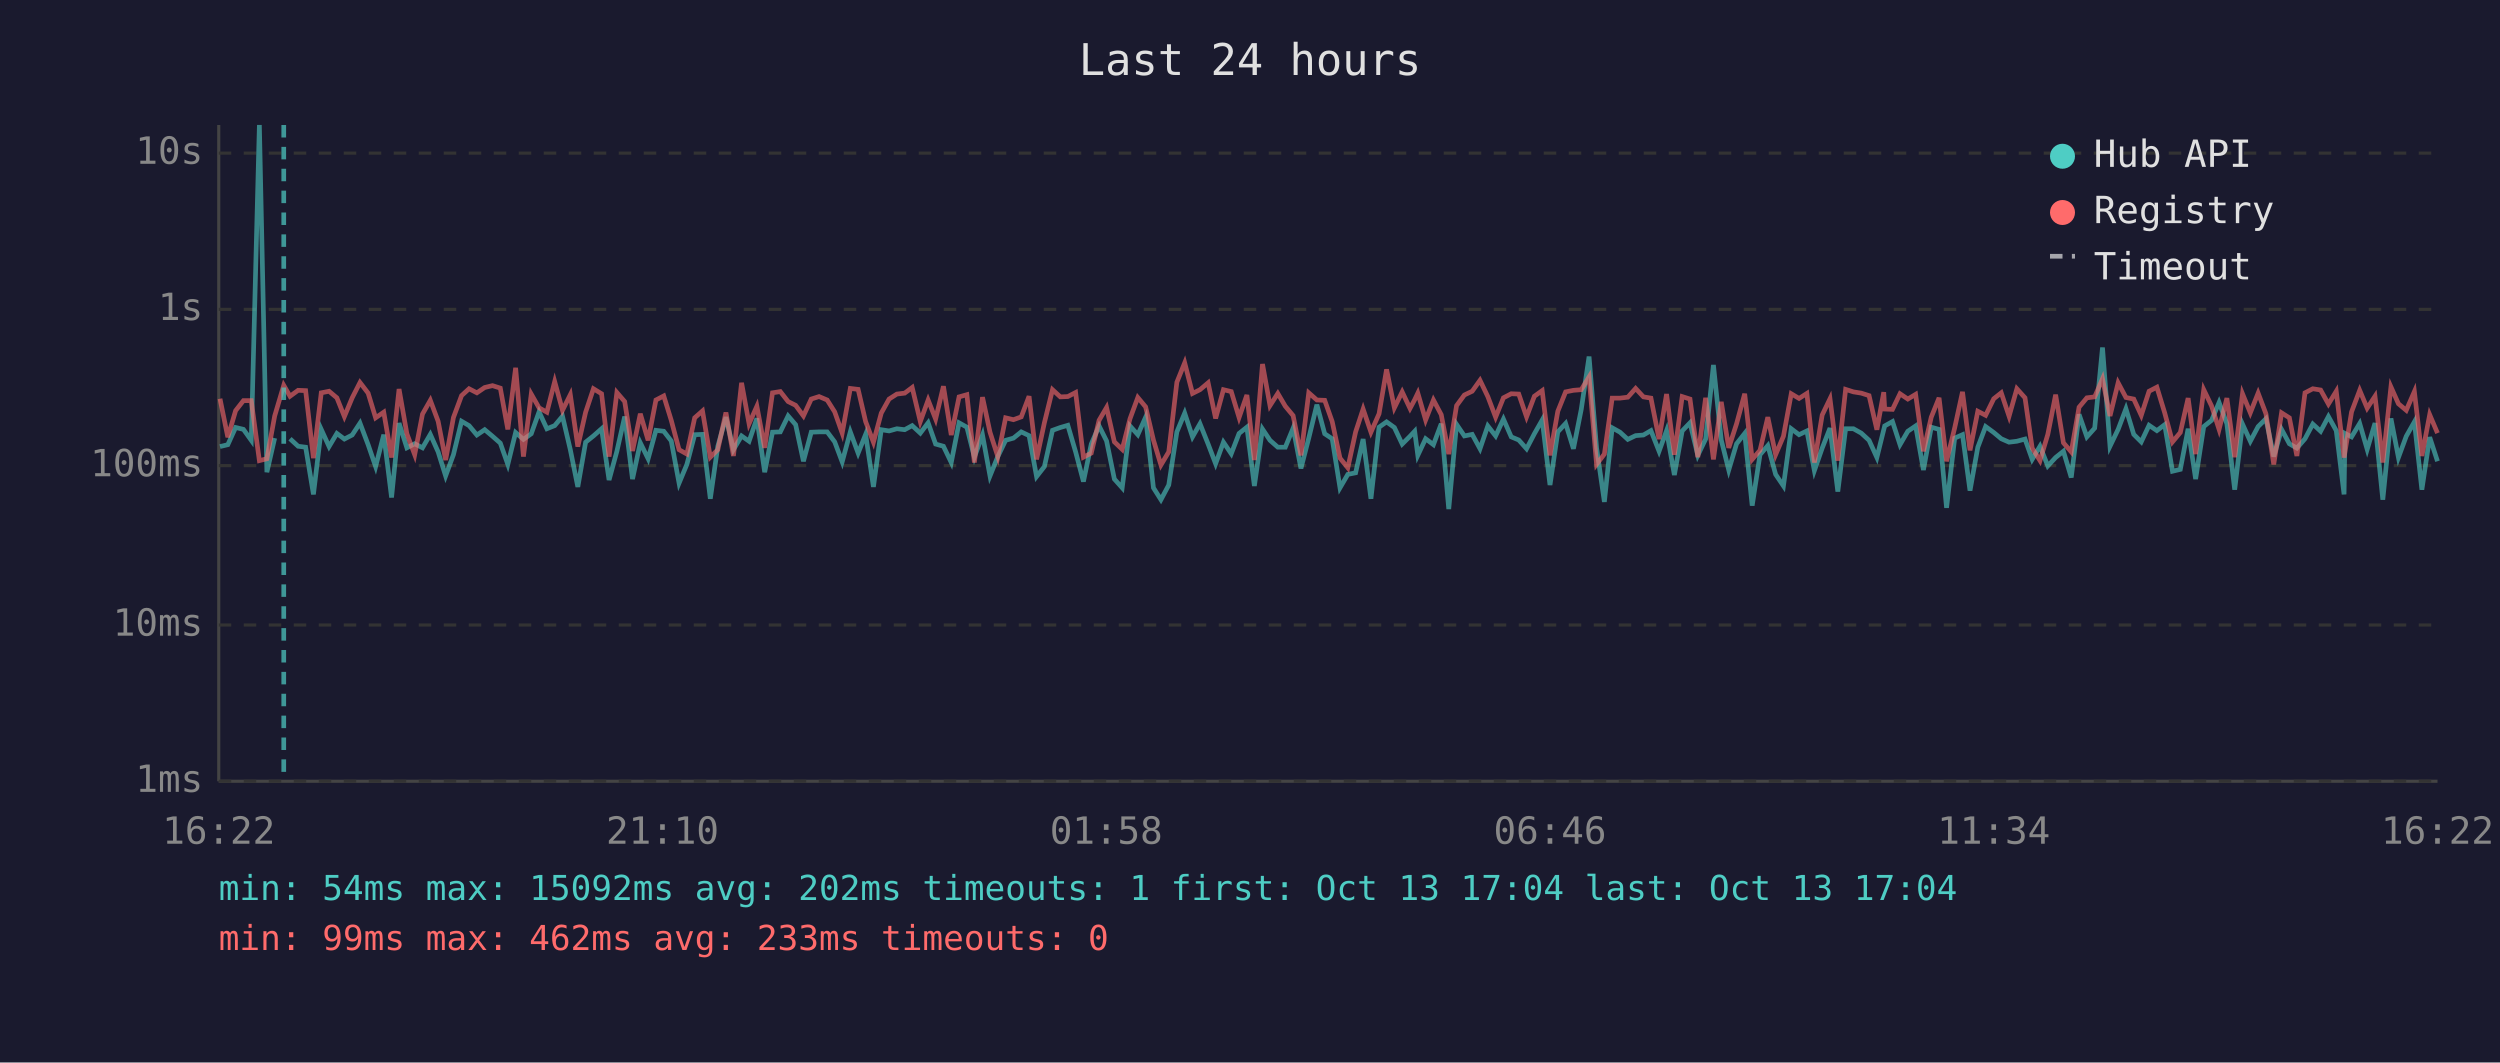
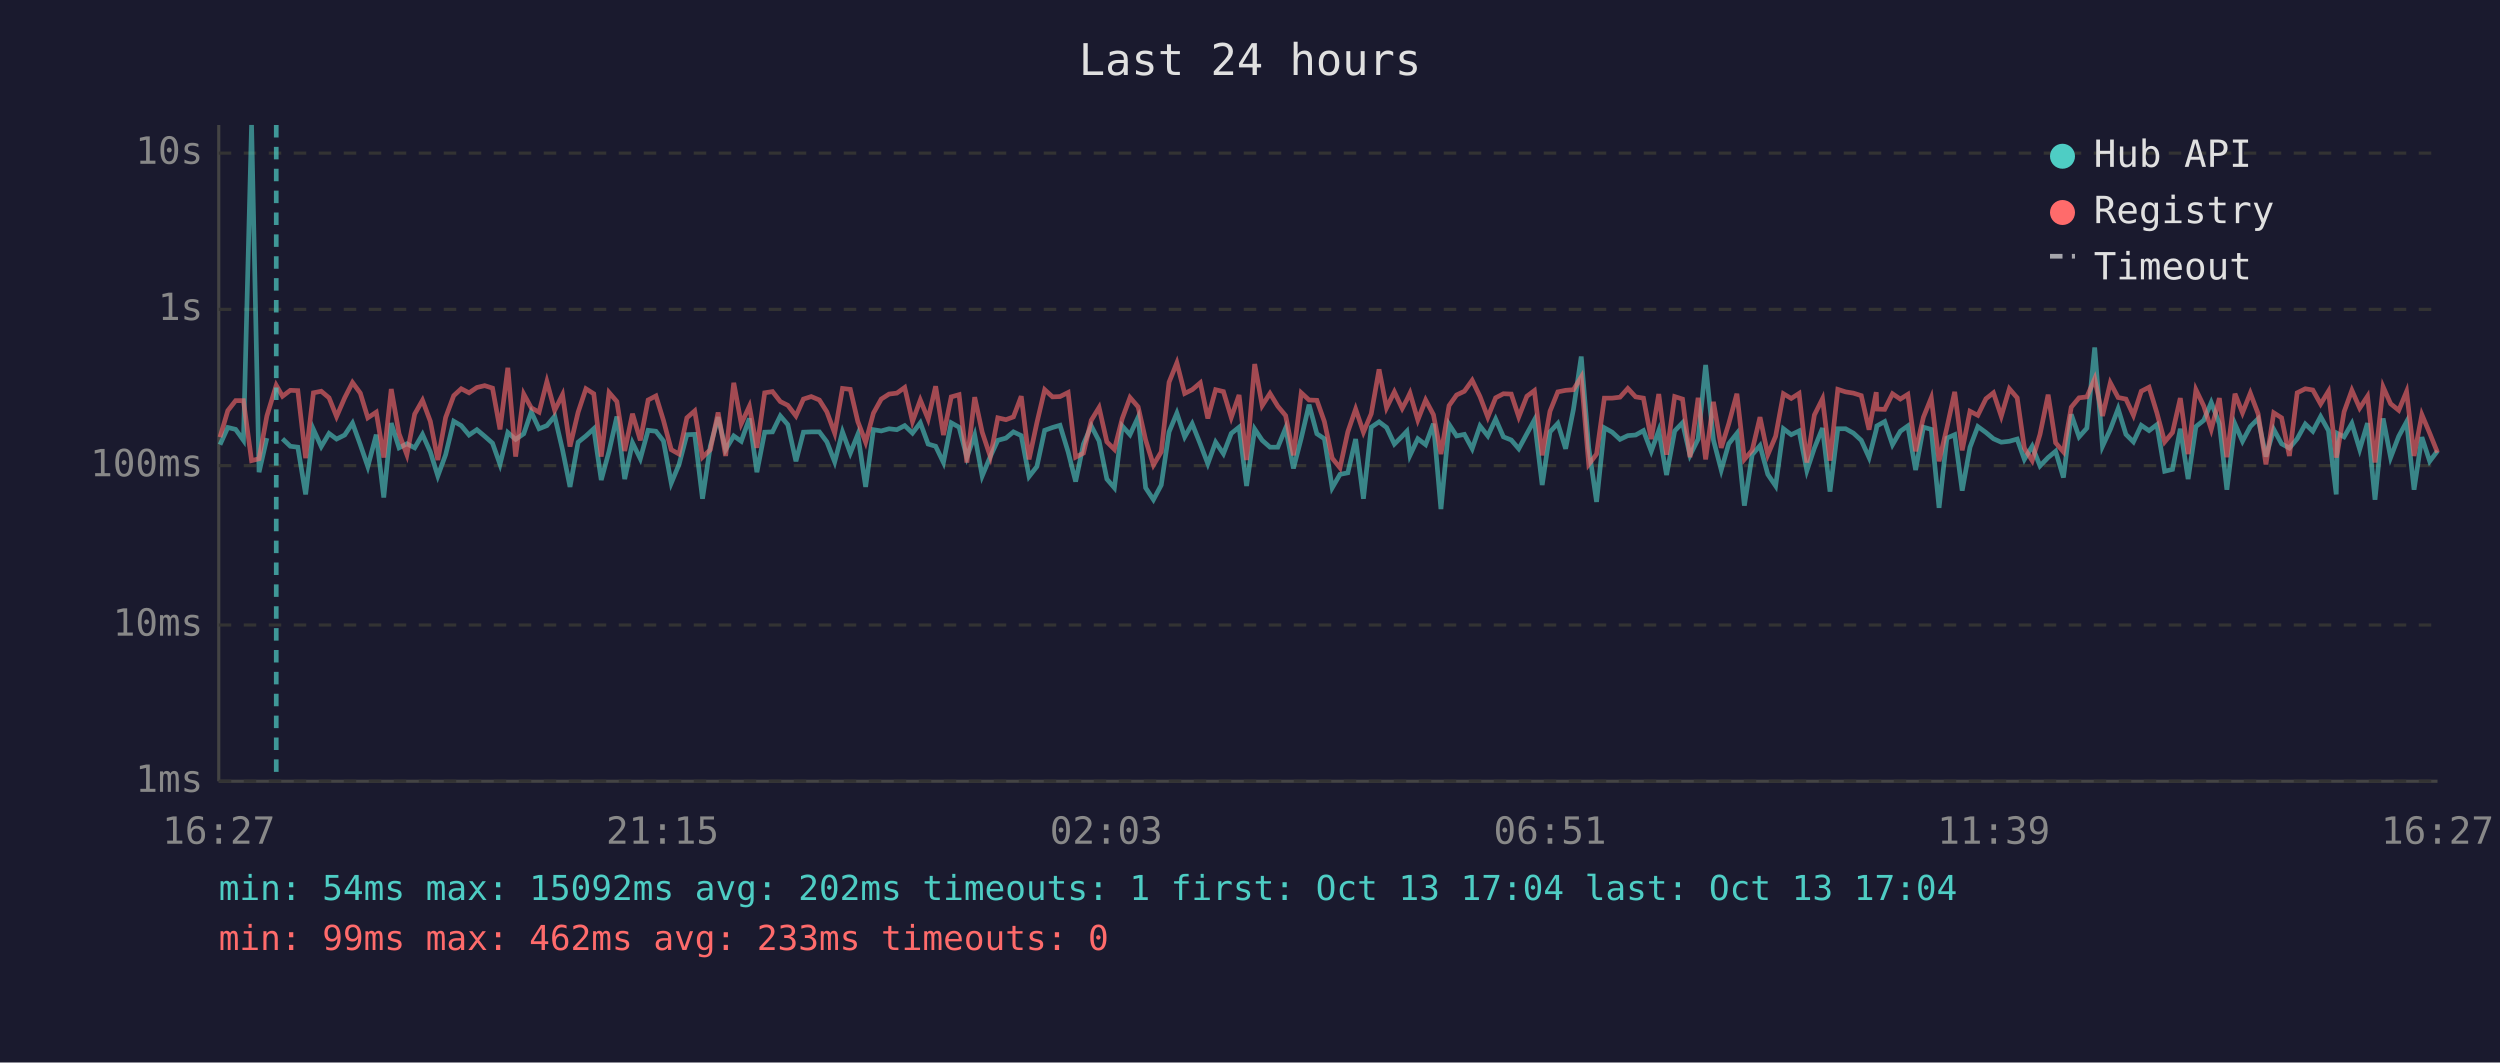
<svg xmlns="http://www.w3.org/2000/svg" viewBox="0 0 800 340" font-family="monospace" font-size="12">
  <rect width="800" height="340" fill="#1a1a2e" />
  <text x="400" y="24" fill="#e0e0e0" font-size="14" text-anchor="middle">Last 24 hours</text>
  <line x1="70" y1="40" x2="70" y2="250" stroke="#444" stroke-width="1" />
  <line x1="70" y1="250" x2="780" y2="250" stroke="#444" stroke-width="1" />
  <line x1="70" y1="250" x2="780" y2="250" stroke="#333" stroke-width="1" stroke-dasharray="4" />
  <text x="65" y="250" fill="#888" text-anchor="end" dominant-baseline="middle">1ms</text>
  <line x1="70" y1="200" x2="780" y2="200" stroke="#333" stroke-width="1" stroke-dasharray="4" />
  <text x="65" y="200" fill="#888" text-anchor="end" dominant-baseline="middle">10ms</text>
  <line x1="70" y1="149" x2="780" y2="149" stroke="#333" stroke-width="1" stroke-dasharray="4" />
  <text x="65" y="149" fill="#888" text-anchor="end" dominant-baseline="middle">100ms</text>
  <line x1="70" y1="99" x2="780" y2="99" stroke="#333" stroke-width="1" stroke-dasharray="4" />
  <text x="65" y="99" fill="#888" text-anchor="end" dominant-baseline="middle">1s</text>
  <line x1="70" y1="49" x2="780" y2="49" stroke="#333" stroke-width="1" stroke-dasharray="4" />
  <text x="65" y="49" fill="#888" text-anchor="end" dominant-baseline="middle">10s</text>
-   <text x="70" y="270" fill="#888" text-anchor="middle">16:22</text>
-   <text x="212" y="270" fill="#888" text-anchor="middle">21:10</text>
-   <text x="354" y="270" fill="#888" text-anchor="middle">01:58</text>
-   <text x="496" y="270" fill="#888" text-anchor="middle">06:46</text>
-   <text x="638" y="270" fill="#888" text-anchor="middle">11:34</text>
-   <text x="780" y="270" fill="#888" text-anchor="middle">16:22</text>
-   <polyline points="70.4,142.9 72.9,142.3 75.4,136.8 77.9,137.4 80.4,140.9 83.0,40.0 85.4,151.1 87.9,140.2" fill="none" stroke="#4ecdc4" stroke-width="1.5" opacity="0.6" />
-   <polyline points="92.8,140.4 95.4,142.8 97.8,143.1 100.3,158.2 102.8,137.4 105.3,142.9 107.8,138.7 110.2,140.5 112.7,139.2 115.2,135.4 117.8,142.3 120.2,149.3 122.8,139.1 125.3,159.2 127.7,135.4 130.2,143.3 132.7,142.0 135.2,143.3 137.7,139.0 140.2,144.6 142.6,152.3 145.1,145.5 147.7,134.8 150.1,136.2 152.6,139.2 155.1,137.5 157.6,139.6 160.1,141.8 162.5,148.6 165.0,138.4 167.5,140.6 170.0,138.8 172.5,131.8 175.0,137.2 177.5,136.2 180.0,133.2 182.5,143.9 184.9,155.8 187.4,141.5 189.9,139.5 192.5,137.2 194.9,153.6 197.4,144.4 199.9,133.3 202.4,153.3 204.9,141.7 207.4,146.8 209.9,137.7 212.4,138.0 214.8,141.1 217.3,154.6 219.8,148.6 222.3,139.1 224.8,139.0 227.3,159.6 229.7,142.8 232.3,133.5 234.7,143.9 237.3,139.5 239.7,141.2 242.2,133.9 244.7,151.1 247.2,138.3 249.7,138.2 252.2,133.1 254.6,135.9 257.1,147.6 259.6,138.3 262.1,138.2 264.7,138.2 267.1,141.4 269.5,147.8 272.1,138.2 274.6,145.0 277.0,139.0 279.5,155.8 282.0,137.5 284.5,137.9 287.0,137.2 289.5,137.5 291.9,136.2 294.5,138.6 297.0,135.3 299.4,142.1 301.9,142.8 304.4,148.0 306.9,135.3 309.4,136.7 311.8,146.3 314.4,139.2 316.8,152.3 319.3,146.1 321.8,140.9 324.3,140.2 326.8,138.2 329.3,139.4 331.7,152.5 334.2,149.3 336.8,137.7 339.3,136.8 341.7,136.1 344.2,144.6 346.7,154.1 349.2,142.1 351.7,136.3 354.1,141.1 356.6,153.3 359.1,156.1 361.6,136.3 364.1,139.1 366.6,133.5 369.1,156.1 371.5,159.9 374.0,155.2 376.6,138.2 379.1,132.2 381.6,139.8 384.0,135.6 386.6,142.1 389.0,148.4 391.5,141.5 394.0,145.2 396.5,138.7 399.0,136.7 401.4,155.5 404.0,137.3 406.4,140.9 408.9,143.1 411.3,143.1 413.8,137.0 416.3,149.9 418.8,140.2 421.4,129.5 423.9,138.8 426.3,140.4 428.8,156.1 431.3,151.8 433.8,151.3 436.2,140.5 438.7,159.6 441.3,136.7 443.7,135.0 446.2,136.8 448.7,142.1 451.2,139.6 452.7,138.0 453.7,145.7 456.2,140.4 458.7,142.3 461.2,135.6 463.6,162.9 466.1,135.8 468.6,139.5 471.1,139.0 473.6,143.6 476.1,136.3 478.6,139.5 481.1,134.1 483.6,139.8 486.0,140.8 488.5,143.6 491.0,138.8 493.5,134.4 496.0,155.2 498.5,138.2 501.0,135.5 503.5,143.6 506.0,131.0 508.5,114.1 510.9,143.3 513.4,160.6 515.9,136.9 518.4,138.3 520.9,140.6 523.4,139.4 525.9,139.2 528.3,137.8 530.9,144.4 533.3,137.8 535.8,152.0 538.3,137.9 540.8,135.3 543.3,145.7 545.8,140.5 548.3,116.8 550.8,140.8 553.2,150.4 555.7,142.0 558.3,138.7 560.7,161.8 563.2,145.5 565.7,142.6 568.2,151.8 570.7,155.5 573.2,137.2 575.7,139.1 578.2,137.9 580.6,150.6 583.1,143.4 585.6,137.0 588.1,157.3 590.6,137.2 593.1,137.2 595.6,138.6 598.1,140.9 600.6,146.4 602.8,137.5 603.1,136.3 605.6,134.9 608.0,142.3 610.5,138.0 613.0,136.3 615.5,150.4 618.0,136.7 620.5,137.4 622.9,162.5 625.5,140.2 628.0,139.1 630.4,157.0 632.9,143.1 635.4,136.5 638.0,138.4 640.4,140.4 642.9,141.5 645.4,141.2 648.0,140.5 650.3,147.0 652.8,142.8 655.3,149.1 657.8,146.4 660.3,144.4 662.8,152.8 665.3,132.6 667.8,139.8 670.3,137.0 672.8,111.2 675.2,142.8 677.8,137.4 680.3,130.8 682.8,139.0 685.2,141.4 687.7,136.1 690.2,137.8 692.7,135.9 695.2,150.8 697.7,150.2 700.2,137.2 702.6,153.3 705.2,136.5 707.7,134.5 710.1,128.8 712.6,135.6 715.1,156.7 717.6,135.7 720.1,141.2 722.6,136.5 725.1,134.0 727.6,146.1 730.1,137.4 732.6,142.0 735.0,143.4 737.6,140.4 740.1,135.7 742.6,138.0 745.1,133.3 747.6,137.8 750.1,158.2 750.4,138.7 752.5,139.8 755.1,135.5 757.5,143.8 760.0,135.4 762.5,159.9 765.1,133.9 767.5,146.4 770.0,139.6 772.6,135.0 775.0,156.7 777.5,139.9 780.0,147.6" fill="none" stroke="#4ecdc4" stroke-width="1.5" opacity="0.6" />
-   <polyline points="70.4,127.6 72.9,139.9 75.4,131.4 77.9,128.2 80.4,128.2 83.0,147.4 85.4,146.8 87.9,133.1 90.8,123.3 92.8,126.8 95.4,124.9 97.8,125.0 100.3,146.6 102.8,125.7 105.3,125.2 107.8,127.3 110.2,133.3 112.7,127.3 115.2,122.4 117.8,125.8 120.2,133.7 122.8,131.9 125.3,146.4 127.7,124.5 130.2,138.8 132.7,145.5 135.2,132.5 137.7,128.1 140.2,134.8 142.6,147.2 145.1,133.6 147.7,126.6 150.1,124.4 152.6,125.7 155.1,124.0 157.6,123.4 160.1,124.2 162.5,137.4 165.0,117.7 167.5,146.1 170.0,126.1 172.5,130.5 175.0,131.9 177.5,122.1 180.0,131.3 182.5,126.3 184.9,142.9 187.4,131.9 189.9,124.4 192.5,126.0 194.9,146.1 197.4,125.6 199.9,128.5 202.4,144.3 204.9,132.4 207.4,140.9 209.9,128.0 212.4,126.7 214.8,134.5 217.3,143.9 219.8,145.3 222.3,133.7 224.8,131.5 227.3,146.3 229.7,143.9 232.3,132.0 234.7,145.9 237.3,122.5 239.7,135.6 242.2,130.0 244.7,143.3 247.2,125.7 249.7,125.3 252.2,128.5 254.6,129.7 257.1,133.1 259.6,127.7 262.1,126.9 264.7,128.0 267.1,131.8 269.5,138.6 272.1,124.3 274.6,124.6 277.0,134.9 279.5,141.5 282.0,132.2 284.5,127.7 287.0,126.1 289.5,125.8 291.9,124.0 294.5,134.9 297.0,128.0 299.4,134.1 301.9,123.6 304.4,139.2 306.9,127.0 309.4,126.3 311.8,148.0 314.4,127.1 316.8,138.3 319.3,146.1 321.8,133.7 324.3,134.3 326.8,133.4 329.3,126.8 331.7,147.0 334.2,135.3 336.8,124.7 339.3,127.0 341.7,126.9 344.2,125.6 346.7,146.3 349.2,145.0 351.7,134.5 354.1,130.4 356.6,141.4 359.1,143.8 361.6,134.0 364.1,127.2 366.6,130.2 369.1,140.8 371.5,148.8 374.0,144.6 376.6,122.3 379.1,116.1 381.6,125.9 384.0,124.7 386.6,122.5 389.0,133.9 391.5,124.7 394.0,125.3 396.5,133.6 399.0,126.4 401.4,147.2 404.0,116.5 406.4,129.8 408.9,125.9 411.3,130.0 413.8,133.0 416.3,145.7 418.8,125.7 421.4,128.0 423.9,128.1 426.3,134.9 428.8,146.6 431.3,149.7 433.8,138.2 436.2,130.9 438.7,138.3 441.3,132.4 443.7,118.2 446.2,130.5 448.7,125.4 451.2,130.7 452.7,127.9 453.7,125.8 456.2,134.4 458.7,128.0 461.2,132.7 463.6,145.3 466.1,129.8 468.6,126.4 471.1,125.2 473.6,121.7 476.1,126.9 478.6,133.5 481.1,127.3 483.6,126.0 486.0,126.1 488.5,133.4 491.0,126.8 493.5,125.0 496.0,145.7 498.5,131.6 501.0,125.4 503.5,124.9 506.0,124.7 508.5,120.6 510.9,148.6 513.4,145.3 515.9,127.4 518.4,127.4 520.9,127.1 523.4,124.3 525.9,127.0 528.3,127.4 530.9,140.5 533.3,126.1 535.8,145.5 538.3,126.9 540.8,127.7 543.3,146.3 545.8,127.3 548.3,147.0 550.8,128.6 553.2,143.3 555.7,135.6 558.3,126.0 560.7,147.0 563.2,144.1 565.7,133.5 568.2,145.5 570.7,139.6 573.2,126.0 575.7,127.5 578.2,125.9 580.6,148.0 583.1,132.8 585.6,127.6 588.1,147.4 590.6,124.6 593.1,125.4 595.6,125.8 598.1,126.6 600.6,137.5 602.8,125.5 603.1,130.9 605.6,131.0 608.0,126.0 610.5,127.7 613.0,126.2 615.5,144.4 618.0,133.5 620.5,127.3 622.9,147.6 625.5,136.9 628.0,125.4 630.4,144.1 632.9,131.6 635.4,132.9 638.0,127.6 640.4,125.7 642.9,133.2 645.4,124.4 648.0,127.3 650.3,143.4 652.8,147.4 655.3,139.0 657.8,126.3 660.3,141.7 662.8,144.6 665.3,130.3 667.8,127.3 670.3,127.0 672.8,121.2 675.2,133.1 677.8,122.5 680.3,127.2 682.8,127.7 685.2,132.9 687.7,125.2 690.2,123.9 692.7,132.1 695.2,141.4 697.7,138.4 700.2,127.4 702.6,145.3 705.2,124.7 707.7,129.9 710.1,137.4 712.6,127.4 715.1,146.3 717.6,126.0 720.1,132.1 722.6,125.8 725.1,132.4 727.6,148.6 730.1,132.1 732.6,133.7 735.0,145.9 737.6,125.7 740.1,124.4 742.6,124.8 745.1,129.3 747.6,125.2 750.1,146.4 750.4,144.6 752.5,131.8 755.1,124.9 757.5,130.6 760.0,126.8 762.5,148.0 765.1,123.8 767.5,129.2 770.0,131.3 772.6,125.3 775.0,145.9 777.5,132.7 780.0,138.6" fill="none" stroke="#ff6b6b" stroke-width="1.5" opacity="0.6" />
-   <line x1="90.8" y1="40" x2="90.8" y2="250" stroke="#4ecdc4" stroke-width="1.5" stroke-dasharray="4,3" opacity="0.7" />
+   <text x="70" y="270" fill="#888" text-anchor="middle">16:27</text>
+   <text x="212" y="270" fill="#888" text-anchor="middle">21:15</text>
+   <text x="354" y="270" fill="#888" text-anchor="middle">02:03</text>
+   <text x="496" y="270" fill="#888" text-anchor="middle">06:51</text>
+   <text x="638" y="270" fill="#888" text-anchor="middle">11:39</text>
+   <text x="780" y="270" fill="#888" text-anchor="middle">16:27</text>
+   <polyline points="70.4,142.3 72.9,136.8 75.4,137.4 77.9,140.9 80.5,40.0 82.9,151.1 85.4,140.2" fill="none" stroke="#4ecdc4" stroke-width="1.5" opacity="0.6" />
+   <polyline points="90.4,140.4 92.9,142.8 95.3,143.1 97.8,158.2 100.3,137.4 102.8,142.9 105.3,138.7 107.7,140.5 110.3,139.2 112.8,135.4 115.3,142.3 117.7,149.3 120.4,139.1 122.8,159.2 125.2,135.4 127.7,143.3 130.2,142.0 132.7,143.3 135.2,139.0 137.7,144.6 140.1,152.3 142.6,145.5 145.2,134.8 147.6,136.2 150.1,139.2 152.6,137.5 155.1,139.6 157.6,141.8 160.0,148.6 162.5,138.4 165.0,140.6 167.6,138.8 170.0,131.8 172.5,137.2 175.0,136.2 177.5,133.2 180.0,143.9 182.4,155.8 185.0,141.5 187.5,139.5 190.0,137.2 192.4,153.6 194.9,144.4 197.4,133.3 199.9,153.3 202.4,141.7 204.9,146.8 207.4,137.7 209.9,138.0 212.3,141.1 214.8,154.6 217.3,148.6 219.8,139.1 222.3,139.0 224.8,159.6 227.3,142.8 229.8,133.5 232.2,143.9 234.8,139.5 237.2,141.2 239.8,133.9 242.2,151.1 244.7,138.3 247.2,138.2 249.7,133.1 252.1,135.9 254.7,147.6 257.1,138.3 259.6,138.2 262.2,138.2 264.6,141.4 267.1,147.8 269.6,138.2 272.1,145.0 274.5,139.0 277.0,155.8 279.5,137.5 282.0,137.9 284.5,137.2 287.0,137.5 289.5,136.2 292.0,138.6 294.5,135.3 297.0,142.1 299.4,142.8 301.9,148.0 304.4,135.3 306.9,136.7 309.4,146.3 311.9,139.2 314.3,152.3 316.9,146.1 319.3,140.9 321.9,140.2 324.3,138.2 326.8,139.4 329.3,152.5 331.8,149.3 334.3,137.7 336.8,136.8 339.2,136.1 341.8,144.6 344.2,154.1 346.7,142.1 349.2,136.3 351.7,141.1 354.2,153.3 356.6,156.1 359.1,136.3 361.6,139.1 364.2,133.5 366.6,156.1 369.1,159.9 371.6,155.2 374.1,138.2 376.6,132.2 379.1,139.8 381.5,135.6 384.1,142.1 386.5,148.4 389.0,141.5 391.5,145.2 394.0,138.7 396.5,136.7 398.9,155.5 401.5,137.3 403.9,140.9 406.4,143.1 408.9,143.1 411.4,137.0 413.9,149.9 416.4,140.2 418.9,129.5 421.4,138.8 423.8,140.4 426.3,156.1 428.8,151.8 431.3,151.3 433.8,140.5 436.3,159.6 438.8,136.7 441.3,135.0 443.7,136.8 446.2,142.1 448.7,139.6 450.2,138.0 451.2,145.7 453.7,140.4 456.2,142.3 458.7,135.6 461.1,162.9 463.7,135.8 466.1,139.5 468.6,139.0 471.1,143.6 473.6,136.3 476.1,139.5 478.6,134.1 481.1,139.8 483.6,140.8 486.0,143.6 488.6,138.8 491.0,134.4 493.5,155.2 496.0,138.2 498.5,135.5 501.0,143.6 503.5,131.0 506.0,114.1 508.4,143.3 510.9,160.6 513.4,136.9 515.9,138.3 518.4,140.6 520.9,139.4 523.4,139.2 525.9,137.8 528.4,144.4 530.8,137.8 533.3,152.0 535.9,137.9 538.4,135.3 540.8,145.7 543.4,140.5 545.8,116.8 548.3,140.8 550.8,150.4 553.2,142.0 555.8,138.7 558.2,161.8 560.7,145.5 563.2,142.6 565.7,151.8 568.2,155.5 570.7,137.2 573.2,139.1 575.7,137.9 578.2,150.6 580.6,143.4 583.2,137.0 585.6,157.3 588.1,137.2 590.6,137.2 593.1,138.6 595.6,140.9 598.1,146.4 600.4,137.5 600.6,136.3 603.1,134.9 605.6,142.3 608.1,138.0 610.5,136.3 613.0,150.4 615.5,136.7 618.0,137.4 620.5,162.5 623.0,140.2 625.5,139.1 627.9,157.0 630.4,143.1 632.9,136.5 635.5,138.4 637.9,140.4 640.4,141.5 643.0,141.2 645.5,140.5 647.8,147.0 650.3,142.8 652.8,149.1 655.4,146.4 657.8,144.4 660.3,152.8 662.8,132.6 665.3,139.8 667.8,137.0 670.3,111.2 672.8,142.8 675.3,137.4 677.8,130.8 680.3,139.0 682.7,141.4 685.2,136.1 687.7,137.8 690.2,135.9 692.7,150.8 695.2,150.2 697.7,137.2 700.2,153.3 702.7,136.5 705.2,134.5 707.6,128.8 710.2,135.6 712.6,156.7 715.2,135.7 717.6,141.2 720.1,136.5 722.6,134.0 725.1,146.1 727.6,137.4 730.1,142.0 732.6,143.4 735.1,140.4 737.7,135.7 740.1,138.0 742.6,133.3 745.1,137.8 747.6,158.2 748.0,138.7 750.1,139.8 752.6,135.5 755.1,143.8 757.6,135.4 760.0,159.9 762.6,133.9 765.0,146.4 767.6,139.6 770.1,135.0 772.5,156.7 775.0,139.9 777.5,147.6 780.0,144.3" fill="none" stroke="#4ecdc4" stroke-width="1.5" opacity="0.6" />
+   <polyline points="70.4,139.9 72.9,131.4 75.4,128.2 77.9,128.2 80.5,147.4 82.9,146.8 85.4,133.1 88.4,123.3 90.4,126.8 92.9,124.9 95.3,125.0 97.8,146.6 100.3,125.7 102.8,125.2 105.3,127.3 107.7,133.3 110.3,127.3 112.8,122.4 115.3,125.8 117.7,133.7 120.4,131.9 122.8,146.4 125.2,124.5 127.7,138.8 130.2,145.5 132.7,132.5 135.2,128.1 137.7,134.8 140.1,147.2 142.6,133.6 145.2,126.6 147.6,124.4 150.1,125.7 152.6,124.0 155.1,123.4 157.6,124.2 160.0,137.4 162.5,117.7 165.0,146.1 167.6,126.1 170.0,130.5 172.5,131.9 175.0,122.1 177.5,131.3 180.0,126.3 182.4,142.9 185.0,131.9 187.5,124.4 190.0,126.0 192.4,146.1 194.9,125.6 197.4,128.5 199.9,144.3 202.4,132.4 204.9,140.9 207.4,128.0 209.9,126.7 212.3,134.5 214.8,143.9 217.3,145.3 219.8,133.7 222.3,131.5 224.8,146.3 227.3,143.9 229.8,132.0 232.2,145.9 234.8,122.5 237.2,135.6 239.8,130.0 242.2,143.3 244.7,125.7 247.2,125.3 249.7,128.5 252.1,129.7 254.7,133.1 257.1,127.7 259.6,126.9 262.2,128.0 264.6,131.8 267.1,138.6 269.6,124.3 272.1,124.6 274.5,134.9 277.0,141.5 279.5,132.2 282.0,127.7 284.5,126.1 287.0,125.8 289.5,124.0 292.0,134.9 294.5,128.0 297.0,134.1 299.4,123.6 301.9,139.2 304.4,127.0 306.9,126.3 309.4,148.0 311.9,127.1 314.3,138.3 316.9,146.1 319.3,133.7 321.9,134.3 324.3,133.4 326.8,126.8 329.3,147.0 331.8,135.3 334.3,124.7 336.8,127.0 339.2,126.9 341.8,125.6 344.2,146.3 346.7,145.0 349.2,134.5 351.7,130.4 354.2,141.4 356.6,143.8 359.1,134.0 361.6,127.2 364.2,130.2 366.6,140.8 369.1,148.8 371.6,144.6 374.1,122.3 376.6,116.1 379.1,125.9 381.5,124.7 384.1,122.5 386.5,133.9 389.0,124.7 391.5,125.3 394.0,133.6 396.5,126.4 398.9,147.2 401.5,116.5 403.9,129.8 406.4,125.9 408.9,130.0 411.4,133.0 413.9,145.7 416.4,125.7 418.9,128.0 421.4,128.1 423.8,134.9 426.3,146.6 428.8,149.7 431.3,138.2 433.8,130.9 436.3,138.3 438.8,132.4 441.3,118.2 443.7,130.5 446.2,125.4 448.7,130.7 450.2,127.9 451.2,125.8 453.7,134.4 456.2,128.0 458.7,132.7 461.1,145.3 463.7,129.8 466.1,126.4 468.6,125.2 471.1,121.7 473.6,126.9 476.1,133.5 478.6,127.3 481.1,126.0 483.6,126.1 486.0,133.4 488.6,126.8 491.0,125.0 493.5,145.7 496.0,131.6 498.5,125.4 501.0,124.9 503.5,124.7 506.0,120.6 508.4,148.6 510.9,145.3 513.4,127.4 515.9,127.4 518.4,127.1 520.9,124.3 523.4,127.0 525.9,127.4 528.4,140.5 530.8,126.1 533.3,145.5 535.9,126.9 538.4,127.7 540.8,146.3 543.4,127.3 545.8,147.0 548.3,128.6 550.8,143.3 553.2,135.6 555.8,126.0 558.2,147.0 560.7,144.1 563.2,133.5 565.7,145.5 568.2,139.6 570.7,126.0 573.2,127.5 575.7,125.9 578.2,148.0 580.6,132.8 583.2,127.6 585.6,147.4 588.1,124.6 590.6,125.4 593.1,125.8 595.6,126.6 598.1,137.5 600.4,125.5 600.6,130.9 603.1,131.0 605.6,126.0 608.1,127.7 610.5,126.2 613.0,144.4 615.5,133.5 618.0,127.3 620.5,147.6 623.0,136.9 625.5,125.4 627.9,144.1 630.4,131.6 632.9,132.9 635.5,127.6 637.9,125.7 640.4,133.2 643.0,124.4 645.5,127.3 647.8,143.4 650.3,147.4 652.8,139.0 655.4,126.3 657.8,141.7 660.3,144.6 662.8,130.3 665.3,127.3 667.8,127.0 670.3,121.2 672.8,133.1 675.3,122.5 677.8,127.2 680.3,127.7 682.7,132.9 685.2,125.2 687.7,123.9 690.2,132.1 692.7,141.4 695.2,138.4 697.7,127.4 700.2,145.3 702.7,124.7 705.2,129.9 707.6,137.4 710.2,127.4 712.6,146.3 715.2,126.0 717.6,132.1 720.1,125.8 722.6,132.4 725.1,148.6 727.6,132.1 730.1,133.7 732.6,145.9 735.1,125.7 737.7,124.4 740.1,124.8 742.6,129.3 745.1,125.2 747.6,146.4 748.0,144.6 750.1,131.8 752.6,124.9 755.1,130.6 757.6,126.8 760.0,148.0 762.6,123.8 765.0,129.2 767.6,131.3 770.1,125.3 772.5,145.9 775.0,132.7 777.5,138.6 780.0,144.8" fill="none" stroke="#ff6b6b" stroke-width="1.5" opacity="0.6" />
+   <line x1="88.4" y1="40" x2="88.4" y2="250" stroke="#4ecdc4" stroke-width="1.5" stroke-dasharray="4,3" opacity="0.7" />
  <circle cx="660" cy="50" r="4" fill="#4ecdc4" />
  <text x="670" y="50" fill="#e0e0e0" dominant-baseline="middle">Hub API</text>
  <circle cx="660" cy="68" r="4" fill="#ff6b6b" />
  <text x="670" y="68" fill="#e0e0e0" dominant-baseline="middle">Registry</text>
  <line x1="656" y1="82" x2="664" y2="82" stroke="#e0e0e0" stroke-width="1.5" stroke-dasharray="4,3" opacity="0.7" />
  <text x="670" y="86" fill="#e0e0e0" dominant-baseline="middle">Timeout</text>
  <text x="70" y="288" fill="#4ecdc4" font-size="11">min: 54ms  max: 15092ms  avg: 202ms  timeouts: 1  first: Oct 13 17:04  last: Oct 13 17:04</text>
  <text x="70" y="304" fill="#ff6b6b" font-size="11">min: 99ms  max: 462ms  avg: 233ms  timeouts: 0</text>
</svg>
